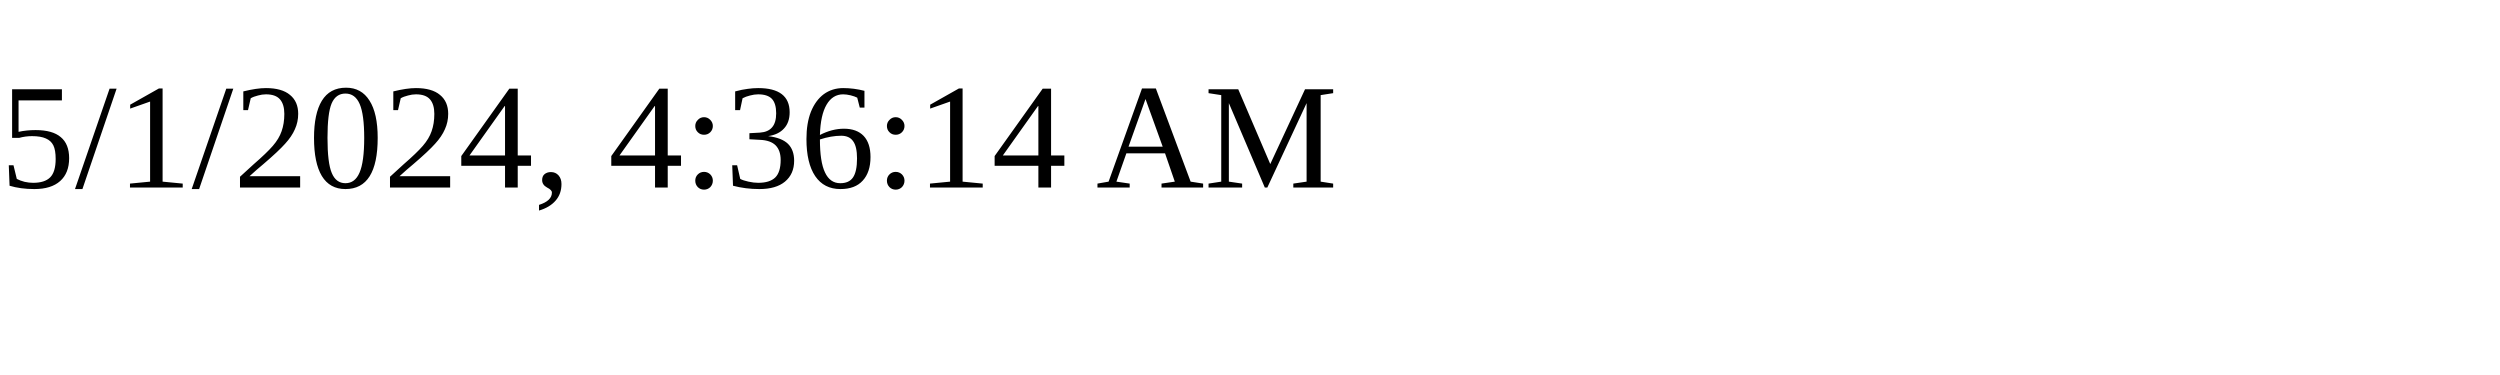
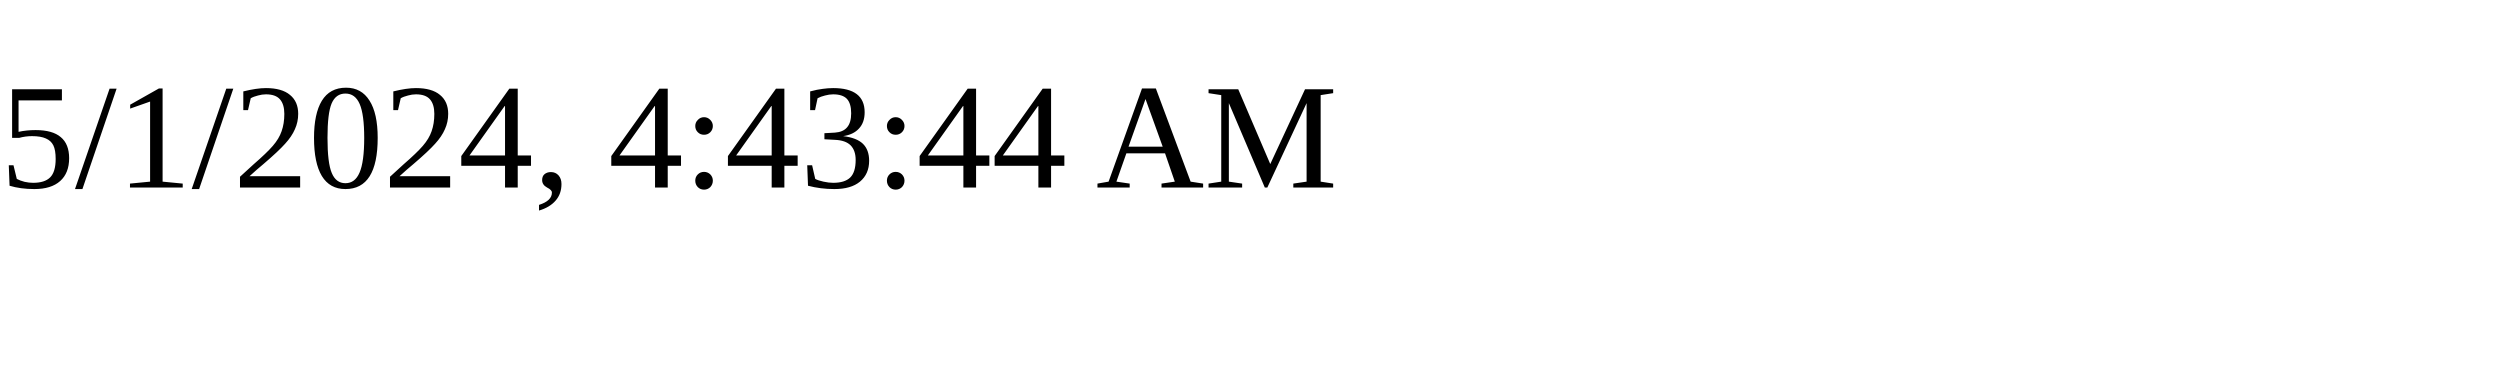
<svg xmlns="http://www.w3.org/2000/svg" height="30" width="200">
-   <text x="0" y="15">5/1/2024, 4:36:14 AM</text>
+   <text x="0" y="15">5/1/2024, 4:43:44 AM</text>
</svg>
